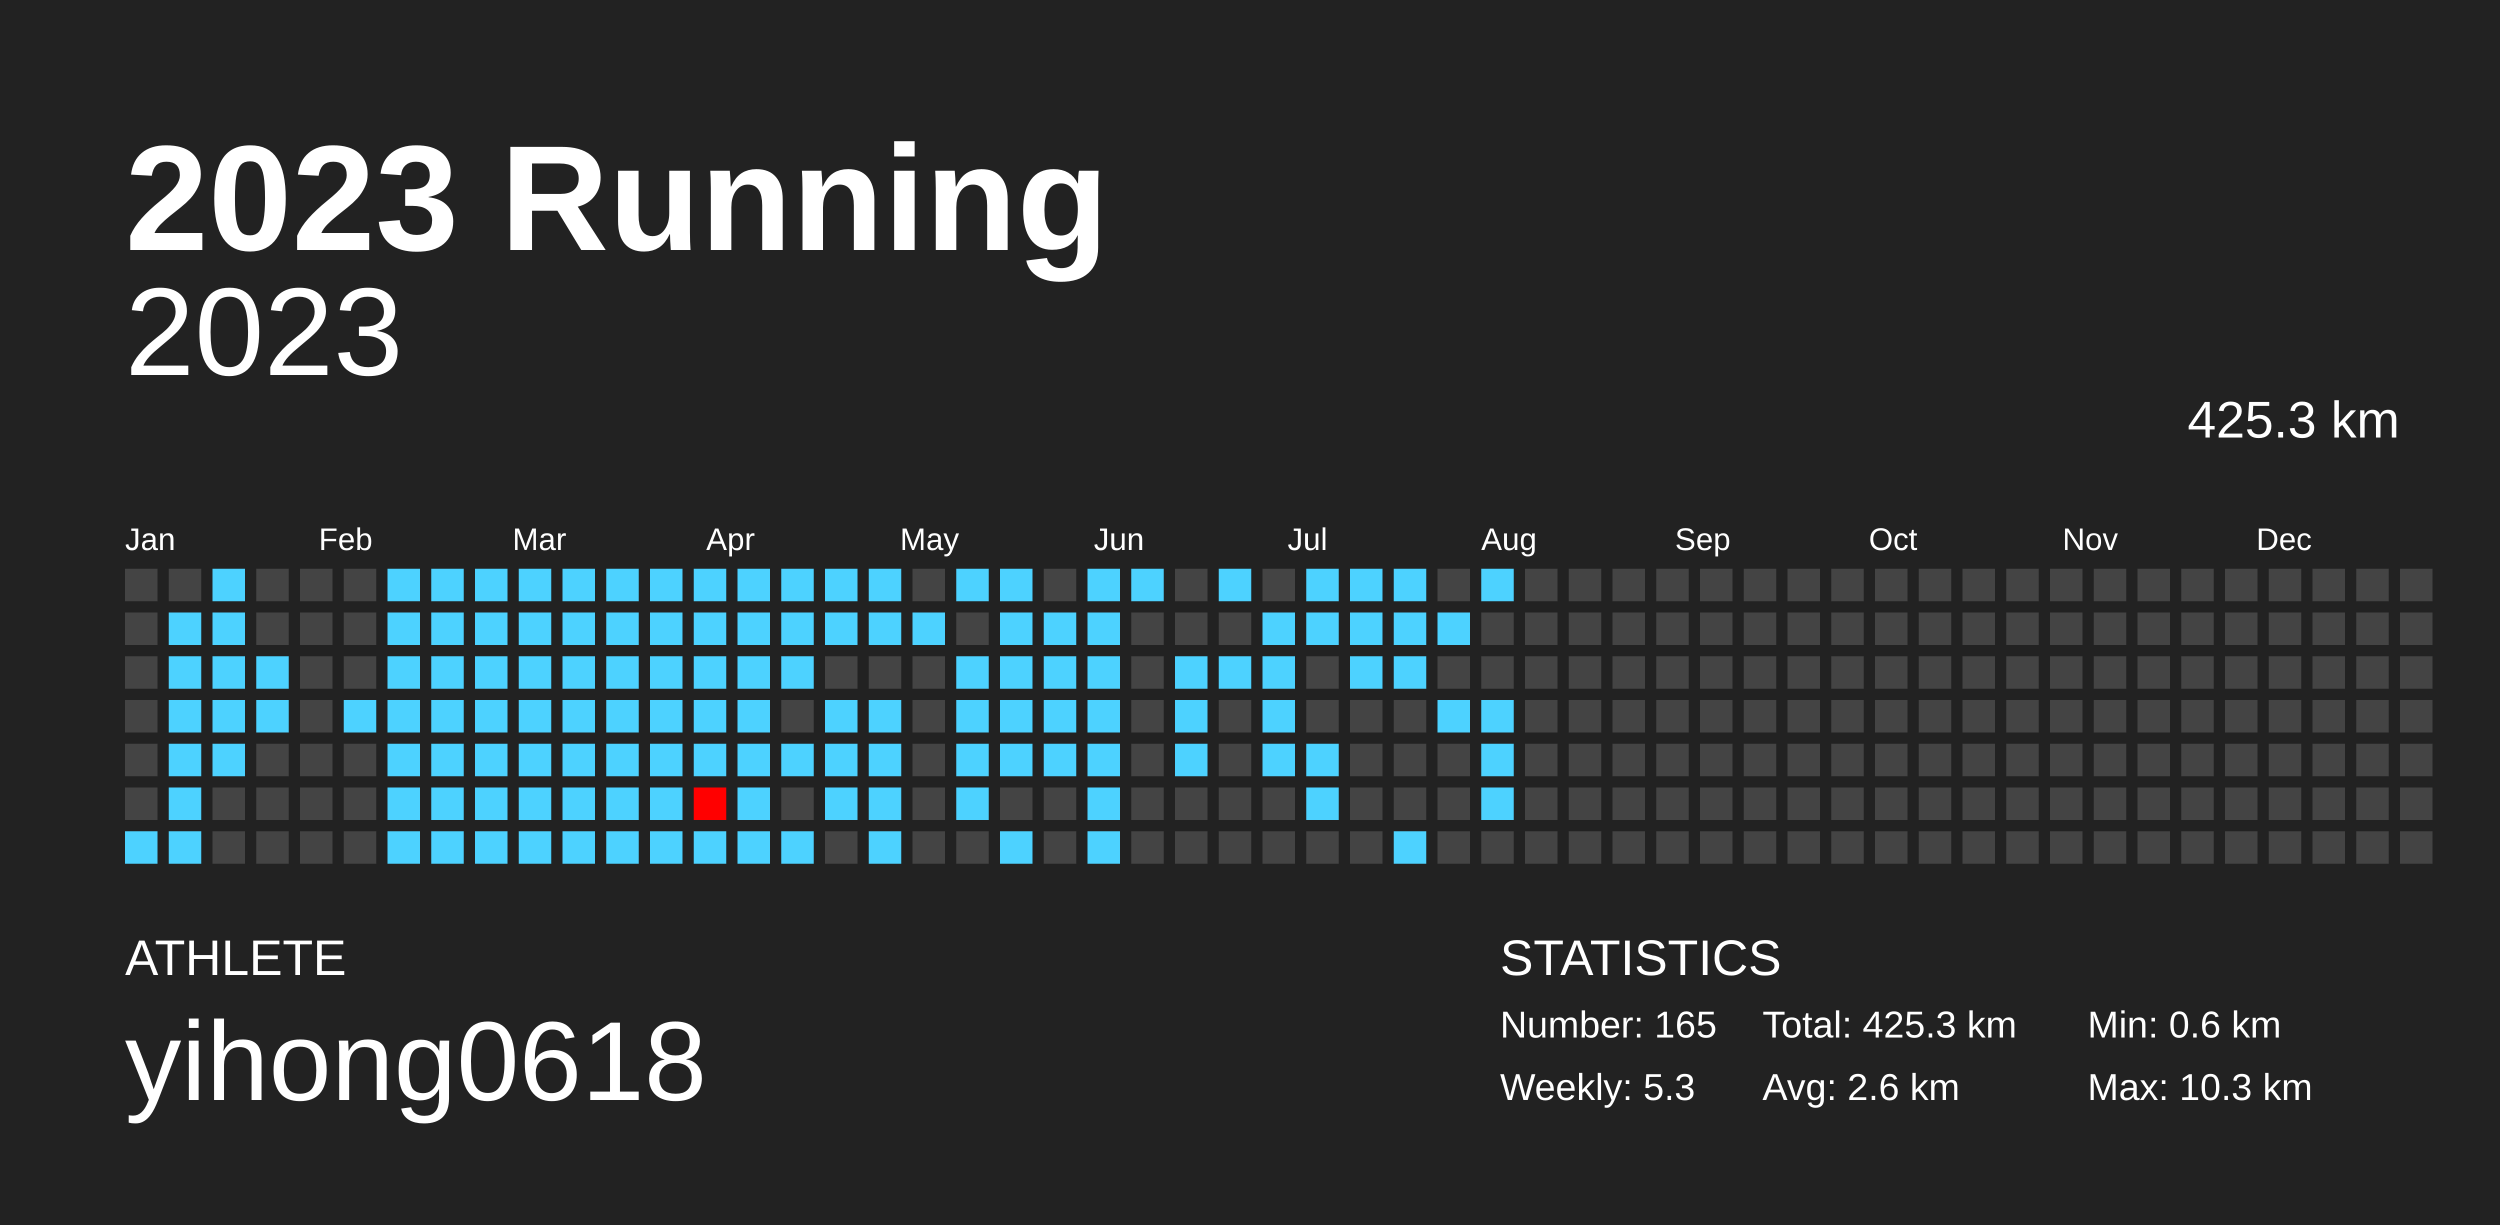
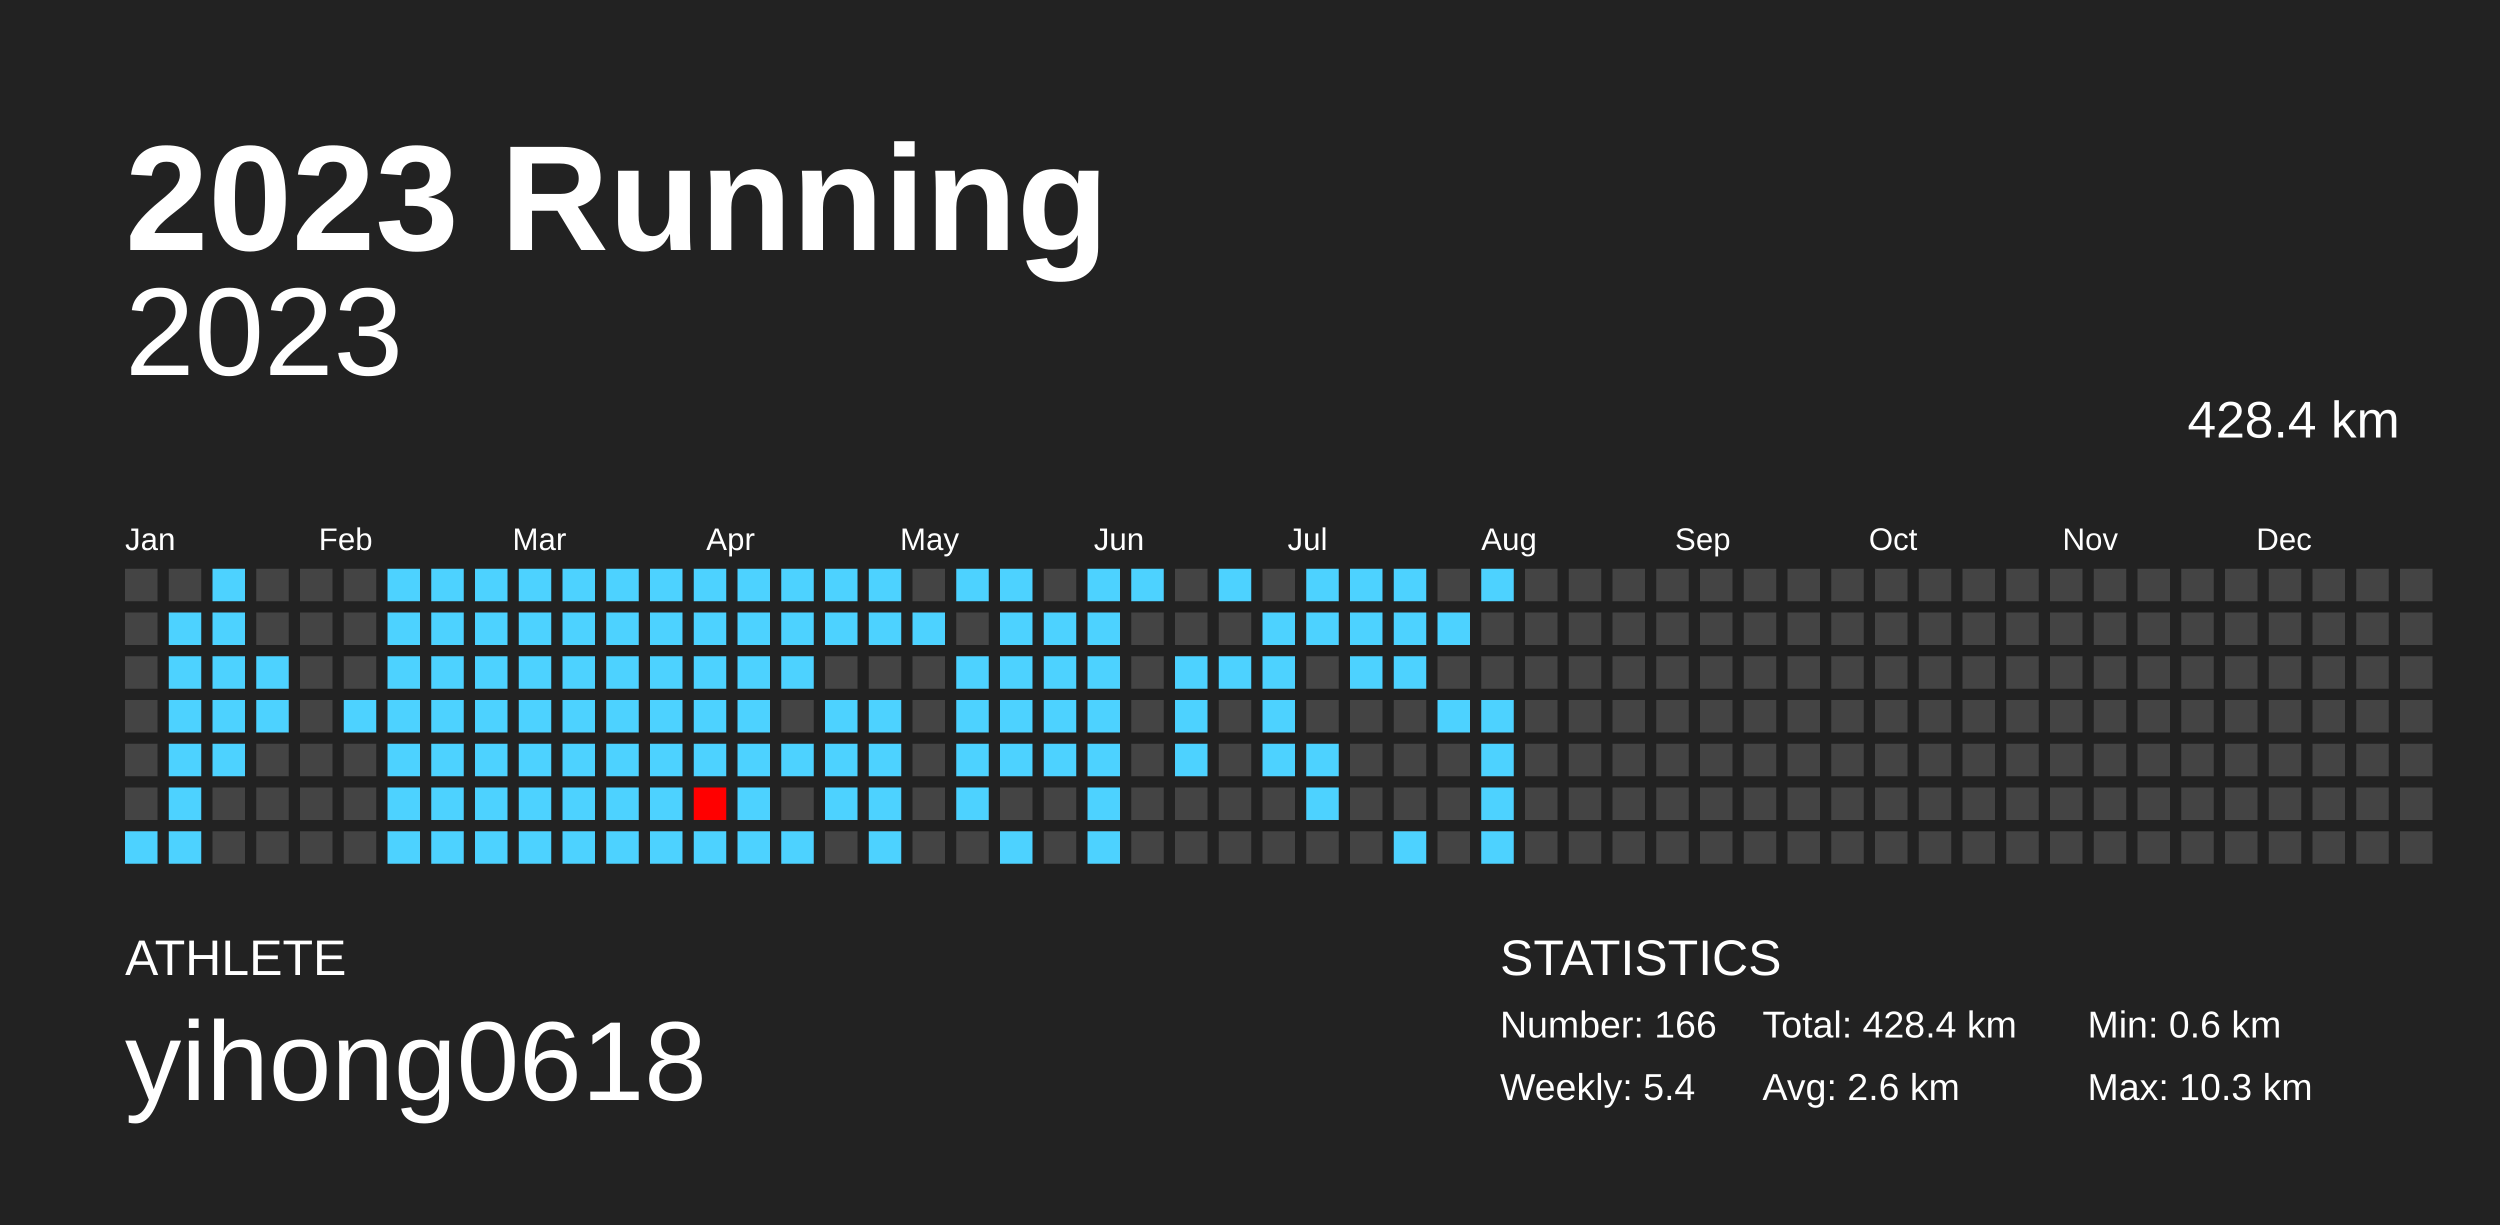
<svg xmlns="http://www.w3.org/2000/svg" baseProfile="full" height="98mm" version="1.1" viewBox="0,0,200,98" width="200mm">
  <defs />
  <rect fill="#222222" height="98" width="200" x="0" y="0" />
  <text fill="#FFFFFF" style="font-size:12px; font-family:Arial; font-weight:bold;" x="10" y="20">2023 Running</text>
  <text fill="#FFFFFF" style="font-size:4px; font-family:Arial" x="10" y="78">ATHLETE</text>
  <text fill="#FFFFFF" style="font-size:9px; font-family:Arial" x="10" y="88">yihong0618</text>
  <text fill="#FFFFFF" style="font-size:4px; font-family:Arial" x="120" y="78">STATISTICS</text>
-   <text fill="#FFFFFF" style="font-size:3px; font-family:Arial" x="120" y="83">Number: 165</text>
-   <text fill="#FFFFFF" style="font-size:3px; font-family:Arial" x="120" y="88">Weekly: 5.3</text>
-   <text fill="#FFFFFF" style="font-size:3px; font-family:Arial" x="141" y="83">Total: 425.3 km</text>
+   <text fill="#FFFFFF" style="font-size:3px; font-family:Arial" x="120" y="83">Number: 166</text>
+   <text fill="#FFFFFF" style="font-size:3px; font-family:Arial" x="120" y="88">Weekly: 5.4</text>
+   <text fill="#FFFFFF" style="font-size:3px; font-family:Arial" x="141" y="83">Total: 428.4 km</text>
  <text fill="#FFFFFF" style="font-size:3px; font-family:Arial" x="141" y="88">Avg: 2.6 km</text>
  <text fill="#FFFFFF" style="font-size:3px; font-family:Arial" x="167" y="83">Min: 0.6 km</text>
  <text fill="#FFFFFF" style="font-size:3px; font-family:Arial" x="167" y="88">Max: 10.3 km</text>
  <text alignment-baseline="hanging" fill="#FFFFFF" style="font-size:10.0px; font-family:Arial;" x="10" y="30">2023</text>
-   <text alignment-baseline="hanging" fill="#FFFFFF" style="font-size:4.125px; font-family:Arial;" x="175" y="35">425.3 km</text>
+   <text alignment-baseline="hanging" fill="#FFFFFF" style="font-size:4.125px; font-family:Arial;" x="175" y="35">428.4 km</text>
  <text fill="#FFFFFF" style="font-size:2.5px; font-family:Arial" x="10.0" y="44">Jan</text>
  <text fill="#FFFFFF" style="font-size:2.5px; font-family:Arial" x="25.5" y="44">Feb</text>
  <text fill="#FFFFFF" style="font-size:2.5px; font-family:Arial" x="41.0" y="44">Mar</text>
  <text fill="#FFFFFF" style="font-size:2.5px; font-family:Arial" x="56.5" y="44">Apr</text>
  <text fill="#FFFFFF" style="font-size:2.5px; font-family:Arial" x="72.0" y="44">May</text>
  <text fill="#FFFFFF" style="font-size:2.5px; font-family:Arial" x="87.5" y="44">Jun</text>
  <text fill="#FFFFFF" style="font-size:2.5px; font-family:Arial" x="103.0" y="44">Jul</text>
  <text fill="#FFFFFF" style="font-size:2.5px; font-family:Arial" x="118.5" y="44">Aug</text>
  <text fill="#FFFFFF" style="font-size:2.5px; font-family:Arial" x="134.0" y="44">Sep</text>
  <text fill="#FFFFFF" style="font-size:2.5px; font-family:Arial" x="149.5" y="44">Oct</text>
  <text fill="#FFFFFF" style="font-size:2.5px; font-family:Arial" x="165.0" y="44">Nov</text>
  <text fill="#FFFFFF" style="font-size:2.5px; font-family:Arial" x="180.5" y="44">Dec</text>
  <rect fill="#444444" height="2.6" width="2.6" x="10.0" y="45.5" />
  <rect fill="#444444" height="2.6" width="2.6" x="10.0" y="49.0" />
  <rect fill="#444444" height="2.6" width="2.6" x="10.0" y="52.5" />
  <rect fill="#444444" height="2.6" width="2.6" x="10.0" y="56.0" />
  <rect fill="#444444" height="2.6" width="2.6" x="10.0" y="59.5" />
  <rect fill="#444444" height="2.6" width="2.6" x="10.0" y="63.0" />
  <rect fill="#4dd2ff" height="2.6" width="2.6" x="10.0" y="66.5" />
  <rect fill="#444444" height="2.6" width="2.6" x="13.5" y="45.5" />
  <rect fill="#4dd2ff" height="2.6" width="2.6" x="13.5" y="49.0" />
  <rect fill="#4dd2ff" height="2.6" width="2.6" x="13.5" y="52.5" />
  <rect fill="#4dd2ff" height="2.6" width="2.6" x="13.5" y="56.0" />
  <rect fill="#4dd2ff" height="2.6" width="2.6" x="13.5" y="59.5" />
  <rect fill="#4dd2ff" height="2.6" width="2.6" x="13.5" y="63.0" />
  <rect fill="#4dd2ff" height="2.6" width="2.6" x="13.5" y="66.5" />
  <rect fill="#4dd2ff" height="2.6" width="2.6" x="17.0" y="45.5" />
  <rect fill="#4dd2ff" height="2.6" width="2.6" x="17.0" y="49.0" />
  <rect fill="#4dd2ff" height="2.6" width="2.6" x="17.0" y="52.5" />
  <rect fill="#4dd2ff" height="2.6" width="2.6" x="17.0" y="56.0" />
  <rect fill="#4dd2ff" height="2.6" width="2.6" x="17.0" y="59.5" />
  <rect fill="#444444" height="2.6" width="2.6" x="17.0" y="63.0" />
  <rect fill="#444444" height="2.6" width="2.6" x="17.0" y="66.5" />
  <rect fill="#444444" height="2.6" width="2.6" x="20.5" y="45.5" />
  <rect fill="#444444" height="2.6" width="2.6" x="20.5" y="49.0" />
  <rect fill="#4dd2ff" height="2.6" width="2.6" x="20.5" y="52.5" />
  <rect fill="#4dd2ff" height="2.6" width="2.6" x="20.5" y="56.0" />
  <rect fill="#444444" height="2.6" width="2.6" x="20.5" y="59.5" />
  <rect fill="#444444" height="2.6" width="2.6" x="20.5" y="63.0" />
  <rect fill="#444444" height="2.6" width="2.6" x="20.5" y="66.5" />
  <rect fill="#444444" height="2.6" width="2.6" x="24.0" y="45.5" />
  <rect fill="#444444" height="2.6" width="2.6" x="24.0" y="49.0" />
  <rect fill="#444444" height="2.6" width="2.6" x="24.0" y="52.5" />
  <rect fill="#444444" height="2.6" width="2.6" x="24.0" y="56.0" />
  <rect fill="#444444" height="2.6" width="2.6" x="24.0" y="59.5" />
  <rect fill="#444444" height="2.6" width="2.6" x="24.0" y="63.0" />
  <rect fill="#444444" height="2.6" width="2.6" x="24.0" y="66.5" />
  <rect fill="#444444" height="2.6" width="2.6" x="27.5" y="45.5" />
  <rect fill="#444444" height="2.6" width="2.6" x="27.5" y="49.0" />
  <rect fill="#444444" height="2.6" width="2.6" x="27.5" y="52.5" />
  <rect fill="#4dd2ff" height="2.6" width="2.6" x="27.5" y="56.0" />
  <rect fill="#444444" height="2.6" width="2.6" x="27.5" y="59.5" />
  <rect fill="#444444" height="2.6" width="2.6" x="27.5" y="63.0" />
  <rect fill="#444444" height="2.6" width="2.6" x="27.5" y="66.5" />
  <rect fill="#4dd2ff" height="2.6" width="2.6" x="31.0" y="45.5" />
  <rect fill="#4dd2ff" height="2.6" width="2.6" x="31.0" y="49.0" />
  <rect fill="#4dd2ff" height="2.6" width="2.6" x="31.0" y="52.5" />
  <rect fill="#4dd2ff" height="2.6" width="2.6" x="31.0" y="56.0" />
  <rect fill="#4dd2ff" height="2.6" width="2.6" x="31.0" y="59.5" />
  <rect fill="#4dd2ff" height="2.6" width="2.6" x="31.0" y="63.0" />
  <rect fill="#4dd2ff" height="2.6" width="2.6" x="31.0" y="66.5" />
  <rect fill="#4dd2ff" height="2.6" width="2.6" x="34.5" y="45.5" />
  <rect fill="#4dd2ff" height="2.6" width="2.6" x="34.5" y="49.0" />
  <rect fill="#4dd2ff" height="2.6" width="2.6" x="34.5" y="52.5" />
  <rect fill="#4dd2ff" height="2.6" width="2.6" x="34.5" y="56.0" />
  <rect fill="#4dd2ff" height="2.6" width="2.6" x="34.5" y="59.5" />
  <rect fill="#4dd2ff" height="2.6" width="2.6" x="34.5" y="63.0" />
  <rect fill="#4dd2ff" height="2.6" width="2.6" x="34.5" y="66.5" />
  <rect fill="#4dd2ff" height="2.6" width="2.6" x="38.0" y="45.5" />
  <rect fill="#4dd2ff" height="2.6" width="2.6" x="38.0" y="49.0" />
  <rect fill="#4dd2ff" height="2.6" width="2.6" x="38.0" y="52.5" />
  <rect fill="#4dd2ff" height="2.6" width="2.6" x="38.0" y="56.0" />
  <rect fill="#4dd2ff" height="2.6" width="2.6" x="38.0" y="59.5" />
  <rect fill="#4dd2ff" height="2.6" width="2.6" x="38.0" y="63.0" />
  <rect fill="#4dd2ff" height="2.6" width="2.6" x="38.0" y="66.5" />
  <rect fill="#4dd2ff" height="2.6" width="2.6" x="41.5" y="45.5" />
  <rect fill="#4dd2ff" height="2.6" width="2.6" x="41.5" y="49.0" />
  <rect fill="#4dd2ff" height="2.6" width="2.6" x="41.5" y="52.5" />
  <rect fill="#4dd2ff" height="2.6" width="2.6" x="41.5" y="56.0" />
  <rect fill="#4dd2ff" height="2.6" width="2.6" x="41.5" y="59.5" />
  <rect fill="#4dd2ff" height="2.6" width="2.6" x="41.5" y="63.0" />
  <rect fill="#4dd2ff" height="2.6" width="2.6" x="41.5" y="66.5" />
  <rect fill="#4dd2ff" height="2.6" width="2.6" x="45.0" y="45.5" />
  <rect fill="#4dd2ff" height="2.6" width="2.6" x="45.0" y="49.0" />
  <rect fill="#4dd2ff" height="2.6" width="2.6" x="45.0" y="52.5" />
  <rect fill="#4dd2ff" height="2.6" width="2.6" x="45.0" y="56.0" />
  <rect fill="#4dd2ff" height="2.6" width="2.6" x="45.0" y="59.5" />
  <rect fill="#4dd2ff" height="2.6" width="2.6" x="45.0" y="63.0" />
  <rect fill="#4dd2ff" height="2.6" width="2.6" x="45.0" y="66.5" />
  <rect fill="#4dd2ff" height="2.6" width="2.6" x="48.5" y="45.5" />
  <rect fill="#4dd2ff" height="2.6" width="2.6" x="48.5" y="49.0" />
  <rect fill="#4dd2ff" height="2.6" width="2.6" x="48.5" y="52.5" />
  <rect fill="#4dd2ff" height="2.6" width="2.6" x="48.5" y="56.0" />
  <rect fill="#4dd2ff" height="2.6" width="2.6" x="48.5" y="59.5" />
  <rect fill="#4dd2ff" height="2.6" width="2.6" x="48.5" y="63.0" />
  <rect fill="#4dd2ff" height="2.6" width="2.6" x="48.5" y="66.5" />
  <rect fill="#4dd2ff" height="2.6" width="2.6" x="52.0" y="45.5" />
  <rect fill="#4dd2ff" height="2.6" width="2.6" x="52.0" y="49.0" />
  <rect fill="#4dd2ff" height="2.6" width="2.6" x="52.0" y="52.5" />
  <rect fill="#4dd2ff" height="2.6" width="2.6" x="52.0" y="56.0" />
  <rect fill="#4dd2ff" height="2.6" width="2.6" x="52.0" y="59.5" />
  <rect fill="#4dd2ff" height="2.6" width="2.6" x="52.0" y="63.0" />
  <rect fill="#4dd2ff" height="2.6" width="2.6" x="52.0" y="66.5" />
  <rect fill="#4dd2ff" height="2.6" width="2.6" x="55.5" y="45.5" />
  <rect fill="#4dd2ff" height="2.6" width="2.6" x="55.5" y="49.0" />
  <rect fill="#4dd2ff" height="2.6" width="2.6" x="55.5" y="52.5" />
  <rect fill="#4dd2ff" height="2.6" width="2.6" x="55.5" y="56.0" />
  <rect fill="#4dd2ff" height="2.6" width="2.6" x="55.5" y="59.5" />
  <rect fill="#ff0000" height="2.6" width="2.6" x="55.5" y="63.0" />
  <rect fill="#4dd2ff" height="2.6" width="2.6" x="55.5" y="66.5" />
  <rect fill="#4dd2ff" height="2.6" width="2.6" x="59.0" y="45.5" />
  <rect fill="#4dd2ff" height="2.6" width="2.6" x="59.0" y="49.0" />
  <rect fill="#4dd2ff" height="2.6" width="2.6" x="59.0" y="52.5" />
  <rect fill="#4dd2ff" height="2.6" width="2.6" x="59.0" y="56.0" />
  <rect fill="#4dd2ff" height="2.6" width="2.6" x="59.0" y="59.5" />
  <rect fill="#4dd2ff" height="2.6" width="2.6" x="59.0" y="63.0" />
  <rect fill="#4dd2ff" height="2.6" width="2.6" x="59.0" y="66.5" />
  <rect fill="#4dd2ff" height="2.6" width="2.6" x="62.5" y="45.5" />
  <rect fill="#4dd2ff" height="2.6" width="2.6" x="62.5" y="49.0" />
  <rect fill="#4dd2ff" height="2.6" width="2.6" x="62.5" y="52.5" />
  <rect fill="#444444" height="2.6" width="2.6" x="62.5" y="56.0" />
  <rect fill="#4dd2ff" height="2.6" width="2.6" x="62.5" y="59.5" />
  <rect fill="#444444" height="2.6" width="2.6" x="62.5" y="63.0" />
  <rect fill="#4dd2ff" height="2.6" width="2.6" x="62.5" y="66.5" />
  <rect fill="#4dd2ff" height="2.6" width="2.6" x="66.0" y="45.5" />
  <rect fill="#4dd2ff" height="2.6" width="2.6" x="66.0" y="49.0" />
  <rect fill="#444444" height="2.6" width="2.6" x="66.0" y="52.5" />
  <rect fill="#4dd2ff" height="2.6" width="2.6" x="66.0" y="56.0" />
  <rect fill="#4dd2ff" height="2.6" width="2.6" x="66.0" y="59.5" />
  <rect fill="#4dd2ff" height="2.6" width="2.6" x="66.0" y="63.0" />
  <rect fill="#444444" height="2.6" width="2.6" x="66.0" y="66.5" />
  <rect fill="#4dd2ff" height="2.6" width="2.6" x="69.5" y="45.5" />
  <rect fill="#4dd2ff" height="2.6" width="2.6" x="69.5" y="49.0" />
  <rect fill="#444444" height="2.6" width="2.6" x="69.5" y="52.5" />
  <rect fill="#4dd2ff" height="2.6" width="2.6" x="69.5" y="56.0" />
  <rect fill="#4dd2ff" height="2.6" width="2.6" x="69.5" y="59.5" />
  <rect fill="#4dd2ff" height="2.6" width="2.6" x="69.5" y="63.0" />
  <rect fill="#4dd2ff" height="2.6" width="2.6" x="69.5" y="66.5" />
  <rect fill="#444444" height="2.6" width="2.6" x="73.0" y="45.5" />
  <rect fill="#4dd2ff" height="2.6" width="2.6" x="73.0" y="49.0" />
  <rect fill="#444444" height="2.6" width="2.6" x="73.0" y="52.5" />
  <rect fill="#444444" height="2.6" width="2.6" x="73.0" y="56.0" />
  <rect fill="#444444" height="2.6" width="2.6" x="73.0" y="59.5" />
  <rect fill="#444444" height="2.6" width="2.6" x="73.0" y="63.0" />
  <rect fill="#444444" height="2.6" width="2.6" x="73.0" y="66.5" />
  <rect fill="#4dd2ff" height="2.6" width="2.6" x="76.5" y="45.5" />
  <rect fill="#444444" height="2.6" width="2.6" x="76.5" y="49.0" />
  <rect fill="#4dd2ff" height="2.6" width="2.6" x="76.5" y="52.5" />
  <rect fill="#4dd2ff" height="2.6" width="2.6" x="76.5" y="56.0" />
  <rect fill="#4dd2ff" height="2.6" width="2.6" x="76.5" y="59.5" />
  <rect fill="#4dd2ff" height="2.6" width="2.6" x="76.5" y="63.0" />
  <rect fill="#444444" height="2.6" width="2.6" x="76.5" y="66.5" />
  <rect fill="#4dd2ff" height="2.6" width="2.6" x="80.0" y="45.5" />
  <rect fill="#4dd2ff" height="2.6" width="2.6" x="80.0" y="49.0" />
  <rect fill="#4dd2ff" height="2.6" width="2.6" x="80.0" y="52.5" />
  <rect fill="#4dd2ff" height="2.6" width="2.6" x="80.0" y="56.0" />
  <rect fill="#4dd2ff" height="2.6" width="2.6" x="80.0" y="59.5" />
  <rect fill="#444444" height="2.6" width="2.6" x="80.0" y="63.0" />
  <rect fill="#4dd2ff" height="2.6" width="2.6" x="80.0" y="66.5" />
  <rect fill="#444444" height="2.6" width="2.6" x="83.5" y="45.5" />
  <rect fill="#4dd2ff" height="2.6" width="2.6" x="83.5" y="49.0" />
  <rect fill="#4dd2ff" height="2.6" width="2.6" x="83.5" y="52.5" />
  <rect fill="#4dd2ff" height="2.6" width="2.6" x="83.5" y="56.0" />
  <rect fill="#4dd2ff" height="2.6" width="2.6" x="83.5" y="59.5" />
  <rect fill="#444444" height="2.6" width="2.6" x="83.5" y="63.0" />
  <rect fill="#444444" height="2.6" width="2.6" x="83.5" y="66.5" />
  <rect fill="#4dd2ff" height="2.6" width="2.6" x="87.0" y="45.5" />
  <rect fill="#4dd2ff" height="2.6" width="2.6" x="87.0" y="49.0" />
  <rect fill="#4dd2ff" height="2.6" width="2.6" x="87.0" y="52.5" />
  <rect fill="#4dd2ff" height="2.6" width="2.6" x="87.0" y="56.0" />
  <rect fill="#4dd2ff" height="2.6" width="2.6" x="87.0" y="59.5" />
  <rect fill="#4dd2ff" height="2.6" width="2.6" x="87.0" y="63.0" />
  <rect fill="#4dd2ff" height="2.6" width="2.6" x="87.0" y="66.5" />
  <rect fill="#4dd2ff" height="2.6" width="2.6" x="90.5" y="45.5" />
  <rect fill="#444444" height="2.6" width="2.6" x="90.5" y="49.0" />
  <rect fill="#444444" height="2.6" width="2.6" x="90.5" y="52.5" />
  <rect fill="#444444" height="2.6" width="2.6" x="90.5" y="56.0" />
  <rect fill="#444444" height="2.6" width="2.6" x="90.5" y="59.5" />
  <rect fill="#444444" height="2.6" width="2.6" x="90.5" y="63.0" />
  <rect fill="#444444" height="2.6" width="2.6" x="90.5" y="66.5" />
  <rect fill="#444444" height="2.6" width="2.6" x="94.0" y="45.5" />
  <rect fill="#444444" height="2.6" width="2.6" x="94.0" y="49.0" />
  <rect fill="#4dd2ff" height="2.6" width="2.6" x="94.0" y="52.5" />
  <rect fill="#4dd2ff" height="2.6" width="2.6" x="94.0" y="56.0" />
  <rect fill="#4dd2ff" height="2.6" width="2.6" x="94.0" y="59.5" />
  <rect fill="#444444" height="2.6" width="2.6" x="94.0" y="63.0" />
  <rect fill="#444444" height="2.6" width="2.6" x="94.0" y="66.5" />
  <rect fill="#4dd2ff" height="2.6" width="2.6" x="97.5" y="45.5" />
  <rect fill="#444444" height="2.6" width="2.6" x="97.5" y="49.0" />
  <rect fill="#4dd2ff" height="2.6" width="2.6" x="97.5" y="52.5" />
  <rect fill="#444444" height="2.6" width="2.6" x="97.5" y="56.0" />
  <rect fill="#444444" height="2.6" width="2.6" x="97.5" y="59.5" />
  <rect fill="#444444" height="2.6" width="2.6" x="97.5" y="63.0" />
  <rect fill="#444444" height="2.6" width="2.6" x="97.5" y="66.5" />
  <rect fill="#444444" height="2.6" width="2.6" x="101.0" y="45.5" />
  <rect fill="#4dd2ff" height="2.6" width="2.6" x="101.0" y="49.0" />
  <rect fill="#4dd2ff" height="2.6" width="2.6" x="101.0" y="52.5" />
  <rect fill="#4dd2ff" height="2.6" width="2.6" x="101.0" y="56.0" />
  <rect fill="#4dd2ff" height="2.6" width="2.6" x="101.0" y="59.5" />
  <rect fill="#444444" height="2.6" width="2.6" x="101.0" y="63.0" />
  <rect fill="#444444" height="2.6" width="2.6" x="101.0" y="66.5" />
  <rect fill="#4dd2ff" height="2.6" width="2.6" x="104.5" y="45.5" />
  <rect fill="#4dd2ff" height="2.6" width="2.6" x="104.5" y="49.0" />
  <rect fill="#444444" height="2.6" width="2.6" x="104.5" y="52.5" />
  <rect fill="#444444" height="2.6" width="2.6" x="104.5" y="56.0" />
  <rect fill="#4dd2ff" height="2.6" width="2.6" x="104.5" y="59.5" />
  <rect fill="#4dd2ff" height="2.6" width="2.6" x="104.5" y="63.0" />
  <rect fill="#444444" height="2.6" width="2.6" x="104.5" y="66.5" />
  <rect fill="#4dd2ff" height="2.6" width="2.6" x="108.0" y="45.5" />
  <rect fill="#4dd2ff" height="2.6" width="2.6" x="108.0" y="49.0" />
  <rect fill="#4dd2ff" height="2.6" width="2.6" x="108.0" y="52.5" />
  <rect fill="#444444" height="2.6" width="2.6" x="108.0" y="56.0" />
  <rect fill="#444444" height="2.6" width="2.6" x="108.0" y="59.5" />
  <rect fill="#444444" height="2.6" width="2.6" x="108.0" y="63.0" />
  <rect fill="#444444" height="2.6" width="2.6" x="108.0" y="66.5" />
  <rect fill="#4dd2ff" height="2.6" width="2.6" x="111.5" y="45.5" />
  <rect fill="#4dd2ff" height="2.6" width="2.6" x="111.5" y="49.0" />
  <rect fill="#4dd2ff" height="2.6" width="2.6" x="111.5" y="52.5" />
  <rect fill="#444444" height="2.6" width="2.6" x="111.5" y="56.0" />
  <rect fill="#444444" height="2.6" width="2.6" x="111.5" y="59.5" />
  <rect fill="#444444" height="2.6" width="2.6" x="111.5" y="63.0" />
  <rect fill="#4dd2ff" height="2.6" width="2.6" x="111.5" y="66.5" />
  <rect fill="#444444" height="2.6" width="2.6" x="115.0" y="45.5" />
  <rect fill="#4dd2ff" height="2.6" width="2.6" x="115.0" y="49.0" />
  <rect fill="#444444" height="2.6" width="2.6" x="115.0" y="52.5" />
  <rect fill="#4dd2ff" height="2.6" width="2.6" x="115.0" y="56.0" />
  <rect fill="#444444" height="2.6" width="2.6" x="115.0" y="59.5" />
  <rect fill="#444444" height="2.6" width="2.6" x="115.0" y="63.0" />
  <rect fill="#444444" height="2.6" width="2.6" x="115.0" y="66.5" />
  <rect fill="#4dd2ff" height="2.6" width="2.6" x="118.5" y="45.5" />
  <rect fill="#444444" height="2.6" width="2.6" x="118.5" y="49.0" />
  <rect fill="#444444" height="2.6" width="2.6" x="118.5" y="52.5" />
  <rect fill="#4dd2ff" height="2.6" width="2.6" x="118.5" y="56.0" />
  <rect fill="#4dd2ff" height="2.6" width="2.6" x="118.5" y="59.5" />
  <rect fill="#4dd2ff" height="2.6" width="2.6" x="118.5" y="63.0" />
-   <rect fill="#444444" height="2.6" width="2.6" x="118.5" y="66.5" />
+   <rect fill="#4dd2ff" height="2.6" width="2.6" x="118.5" y="66.5" />
  <rect fill="#444444" height="2.6" width="2.6" x="122.0" y="45.5" />
  <rect fill="#444444" height="2.6" width="2.6" x="122.0" y="49.0" />
  <rect fill="#444444" height="2.6" width="2.6" x="122.0" y="52.5" />
  <rect fill="#444444" height="2.6" width="2.6" x="122.0" y="56.0" />
  <rect fill="#444444" height="2.6" width="2.6" x="122.0" y="59.5" />
  <rect fill="#444444" height="2.6" width="2.6" x="122.0" y="63.0" />
  <rect fill="#444444" height="2.6" width="2.6" x="122.0" y="66.5" />
  <rect fill="#444444" height="2.6" width="2.6" x="125.5" y="45.5" />
  <rect fill="#444444" height="2.6" width="2.6" x="125.5" y="49.0" />
  <rect fill="#444444" height="2.6" width="2.6" x="125.5" y="52.5" />
  <rect fill="#444444" height="2.6" width="2.6" x="125.5" y="56.0" />
  <rect fill="#444444" height="2.6" width="2.6" x="125.5" y="59.5" />
  <rect fill="#444444" height="2.6" width="2.6" x="125.5" y="63.0" />
  <rect fill="#444444" height="2.6" width="2.6" x="125.5" y="66.5" />
  <rect fill="#444444" height="2.6" width="2.6" x="129.0" y="45.5" />
  <rect fill="#444444" height="2.6" width="2.6" x="129.0" y="49.0" />
  <rect fill="#444444" height="2.6" width="2.6" x="129.0" y="52.5" />
  <rect fill="#444444" height="2.6" width="2.6" x="129.0" y="56.0" />
  <rect fill="#444444" height="2.6" width="2.6" x="129.0" y="59.5" />
  <rect fill="#444444" height="2.6" width="2.6" x="129.0" y="63.0" />
  <rect fill="#444444" height="2.6" width="2.6" x="129.0" y="66.5" />
  <rect fill="#444444" height="2.6" width="2.6" x="132.5" y="45.5" />
  <rect fill="#444444" height="2.6" width="2.6" x="132.5" y="49.0" />
  <rect fill="#444444" height="2.6" width="2.6" x="132.5" y="52.5" />
  <rect fill="#444444" height="2.6" width="2.6" x="132.5" y="56.0" />
  <rect fill="#444444" height="2.6" width="2.6" x="132.5" y="59.5" />
  <rect fill="#444444" height="2.6" width="2.6" x="132.5" y="63.0" />
  <rect fill="#444444" height="2.6" width="2.6" x="132.5" y="66.5" />
  <rect fill="#444444" height="2.6" width="2.6" x="136.0" y="45.5" />
  <rect fill="#444444" height="2.6" width="2.6" x="136.0" y="49.0" />
  <rect fill="#444444" height="2.6" width="2.6" x="136.0" y="52.5" />
  <rect fill="#444444" height="2.6" width="2.6" x="136.0" y="56.0" />
  <rect fill="#444444" height="2.6" width="2.6" x="136.0" y="59.5" />
  <rect fill="#444444" height="2.6" width="2.6" x="136.0" y="63.0" />
  <rect fill="#444444" height="2.6" width="2.6" x="136.0" y="66.5" />
  <rect fill="#444444" height="2.6" width="2.6" x="139.5" y="45.5" />
  <rect fill="#444444" height="2.6" width="2.6" x="139.5" y="49.0" />
  <rect fill="#444444" height="2.6" width="2.6" x="139.5" y="52.5" />
  <rect fill="#444444" height="2.6" width="2.6" x="139.5" y="56.0" />
  <rect fill="#444444" height="2.6" width="2.6" x="139.5" y="59.5" />
  <rect fill="#444444" height="2.6" width="2.6" x="139.5" y="63.0" />
  <rect fill="#444444" height="2.6" width="2.6" x="139.5" y="66.5" />
  <rect fill="#444444" height="2.6" width="2.6" x="143.0" y="45.5" />
  <rect fill="#444444" height="2.6" width="2.6" x="143.0" y="49.0" />
  <rect fill="#444444" height="2.6" width="2.6" x="143.0" y="52.5" />
  <rect fill="#444444" height="2.6" width="2.6" x="143.0" y="56.0" />
  <rect fill="#444444" height="2.6" width="2.6" x="143.0" y="59.5" />
  <rect fill="#444444" height="2.6" width="2.6" x="143.0" y="63.0" />
  <rect fill="#444444" height="2.6" width="2.6" x="143.0" y="66.5" />
  <rect fill="#444444" height="2.6" width="2.6" x="146.5" y="45.5" />
  <rect fill="#444444" height="2.6" width="2.6" x="146.5" y="49.0" />
  <rect fill="#444444" height="2.6" width="2.6" x="146.5" y="52.5" />
  <rect fill="#444444" height="2.6" width="2.6" x="146.5" y="56.0" />
  <rect fill="#444444" height="2.6" width="2.6" x="146.5" y="59.5" />
  <rect fill="#444444" height="2.6" width="2.6" x="146.5" y="63.0" />
  <rect fill="#444444" height="2.6" width="2.6" x="146.5" y="66.5" />
  <rect fill="#444444" height="2.6" width="2.6" x="150.0" y="45.5" />
  <rect fill="#444444" height="2.6" width="2.6" x="150.0" y="49.0" />
  <rect fill="#444444" height="2.6" width="2.6" x="150.0" y="52.5" />
  <rect fill="#444444" height="2.6" width="2.6" x="150.0" y="56.0" />
  <rect fill="#444444" height="2.6" width="2.6" x="150.0" y="59.5" />
  <rect fill="#444444" height="2.6" width="2.6" x="150.0" y="63.0" />
  <rect fill="#444444" height="2.6" width="2.6" x="150.0" y="66.5" />
  <rect fill="#444444" height="2.6" width="2.6" x="153.5" y="45.5" />
  <rect fill="#444444" height="2.6" width="2.6" x="153.5" y="49.0" />
  <rect fill="#444444" height="2.6" width="2.6" x="153.5" y="52.5" />
  <rect fill="#444444" height="2.6" width="2.6" x="153.5" y="56.0" />
  <rect fill="#444444" height="2.6" width="2.6" x="153.5" y="59.5" />
  <rect fill="#444444" height="2.6" width="2.6" x="153.5" y="63.0" />
  <rect fill="#444444" height="2.6" width="2.6" x="153.5" y="66.5" />
  <rect fill="#444444" height="2.6" width="2.6" x="157.0" y="45.5" />
  <rect fill="#444444" height="2.6" width="2.6" x="157.0" y="49.0" />
  <rect fill="#444444" height="2.6" width="2.6" x="157.0" y="52.5" />
  <rect fill="#444444" height="2.6" width="2.6" x="157.0" y="56.0" />
  <rect fill="#444444" height="2.6" width="2.6" x="157.0" y="59.5" />
  <rect fill="#444444" height="2.6" width="2.6" x="157.0" y="63.0" />
  <rect fill="#444444" height="2.6" width="2.6" x="157.0" y="66.5" />
  <rect fill="#444444" height="2.6" width="2.6" x="160.5" y="45.5" />
  <rect fill="#444444" height="2.6" width="2.6" x="160.5" y="49.0" />
  <rect fill="#444444" height="2.6" width="2.6" x="160.5" y="52.5" />
  <rect fill="#444444" height="2.6" width="2.6" x="160.5" y="56.0" />
  <rect fill="#444444" height="2.6" width="2.6" x="160.5" y="59.5" />
  <rect fill="#444444" height="2.6" width="2.6" x="160.5" y="63.0" />
  <rect fill="#444444" height="2.6" width="2.6" x="160.5" y="66.5" />
  <rect fill="#444444" height="2.6" width="2.6" x="164.0" y="45.5" />
  <rect fill="#444444" height="2.6" width="2.6" x="164.0" y="49.0" />
  <rect fill="#444444" height="2.6" width="2.6" x="164.0" y="52.5" />
  <rect fill="#444444" height="2.6" width="2.6" x="164.0" y="56.0" />
  <rect fill="#444444" height="2.6" width="2.6" x="164.0" y="59.5" />
  <rect fill="#444444" height="2.6" width="2.6" x="164.0" y="63.0" />
  <rect fill="#444444" height="2.6" width="2.6" x="164.0" y="66.5" />
  <rect fill="#444444" height="2.6" width="2.6" x="167.5" y="45.5" />
  <rect fill="#444444" height="2.6" width="2.6" x="167.5" y="49.0" />
  <rect fill="#444444" height="2.6" width="2.6" x="167.5" y="52.5" />
  <rect fill="#444444" height="2.6" width="2.6" x="167.5" y="56.0" />
  <rect fill="#444444" height="2.6" width="2.6" x="167.5" y="59.5" />
  <rect fill="#444444" height="2.6" width="2.6" x="167.5" y="63.0" />
  <rect fill="#444444" height="2.6" width="2.6" x="167.5" y="66.5" />
  <rect fill="#444444" height="2.6" width="2.6" x="171.0" y="45.5" />
  <rect fill="#444444" height="2.6" width="2.6" x="171.0" y="49.0" />
  <rect fill="#444444" height="2.6" width="2.6" x="171.0" y="52.5" />
  <rect fill="#444444" height="2.6" width="2.6" x="171.0" y="56.0" />
  <rect fill="#444444" height="2.6" width="2.6" x="171.0" y="59.5" />
  <rect fill="#444444" height="2.6" width="2.6" x="171.0" y="63.0" />
  <rect fill="#444444" height="2.6" width="2.6" x="171.0" y="66.5" />
  <rect fill="#444444" height="2.6" width="2.6" x="174.5" y="45.5" />
  <rect fill="#444444" height="2.6" width="2.6" x="174.5" y="49.0" />
  <rect fill="#444444" height="2.6" width="2.6" x="174.5" y="52.5" />
  <rect fill="#444444" height="2.6" width="2.6" x="174.5" y="56.0" />
  <rect fill="#444444" height="2.6" width="2.6" x="174.5" y="59.5" />
  <rect fill="#444444" height="2.6" width="2.6" x="174.5" y="63.0" />
  <rect fill="#444444" height="2.6" width="2.6" x="174.5" y="66.5" />
  <rect fill="#444444" height="2.6" width="2.6" x="178.0" y="45.5" />
  <rect fill="#444444" height="2.6" width="2.6" x="178.0" y="49.0" />
  <rect fill="#444444" height="2.6" width="2.6" x="178.0" y="52.5" />
  <rect fill="#444444" height="2.6" width="2.6" x="178.0" y="56.0" />
  <rect fill="#444444" height="2.6" width="2.6" x="178.0" y="59.5" />
  <rect fill="#444444" height="2.6" width="2.6" x="178.0" y="63.0" />
  <rect fill="#444444" height="2.6" width="2.6" x="178.0" y="66.5" />
  <rect fill="#444444" height="2.6" width="2.6" x="181.5" y="45.5" />
  <rect fill="#444444" height="2.6" width="2.6" x="181.5" y="49.0" />
  <rect fill="#444444" height="2.6" width="2.6" x="181.5" y="52.5" />
  <rect fill="#444444" height="2.6" width="2.6" x="181.5" y="56.0" />
  <rect fill="#444444" height="2.6" width="2.6" x="181.5" y="59.5" />
  <rect fill="#444444" height="2.6" width="2.6" x="181.5" y="63.0" />
  <rect fill="#444444" height="2.6" width="2.6" x="181.5" y="66.5" />
  <rect fill="#444444" height="2.6" width="2.6" x="185.0" y="45.5" />
  <rect fill="#444444" height="2.6" width="2.6" x="185.0" y="49.0" />
  <rect fill="#444444" height="2.6" width="2.6" x="185.0" y="52.5" />
  <rect fill="#444444" height="2.6" width="2.6" x="185.0" y="56.0" />
  <rect fill="#444444" height="2.6" width="2.6" x="185.0" y="59.5" />
  <rect fill="#444444" height="2.6" width="2.6" x="185.0" y="63.0" />
  <rect fill="#444444" height="2.6" width="2.6" x="185.0" y="66.5" />
  <rect fill="#444444" height="2.6" width="2.6" x="188.5" y="45.5" />
  <rect fill="#444444" height="2.6" width="2.6" x="188.5" y="49.0" />
  <rect fill="#444444" height="2.6" width="2.6" x="188.5" y="52.5" />
  <rect fill="#444444" height="2.6" width="2.6" x="188.5" y="56.0" />
  <rect fill="#444444" height="2.6" width="2.6" x="188.5" y="59.5" />
  <rect fill="#444444" height="2.6" width="2.6" x="188.5" y="63.0" />
  <rect fill="#444444" height="2.6" width="2.6" x="188.5" y="66.5" />
  <rect fill="#444444" height="2.6" width="2.6" x="192.0" y="45.5" />
  <rect fill="#444444" height="2.6" width="2.6" x="192.0" y="49.0" />
  <rect fill="#444444" height="2.6" width="2.6" x="192.0" y="52.5" />
  <rect fill="#444444" height="2.6" width="2.6" x="192.0" y="56.0" />
  <rect fill="#444444" height="2.6" width="2.6" x="192.0" y="59.5" />
  <rect fill="#444444" height="2.6" width="2.6" x="192.0" y="63.0" />
  <rect fill="#444444" height="2.6" width="2.6" x="192.0" y="66.5" />
</svg>
